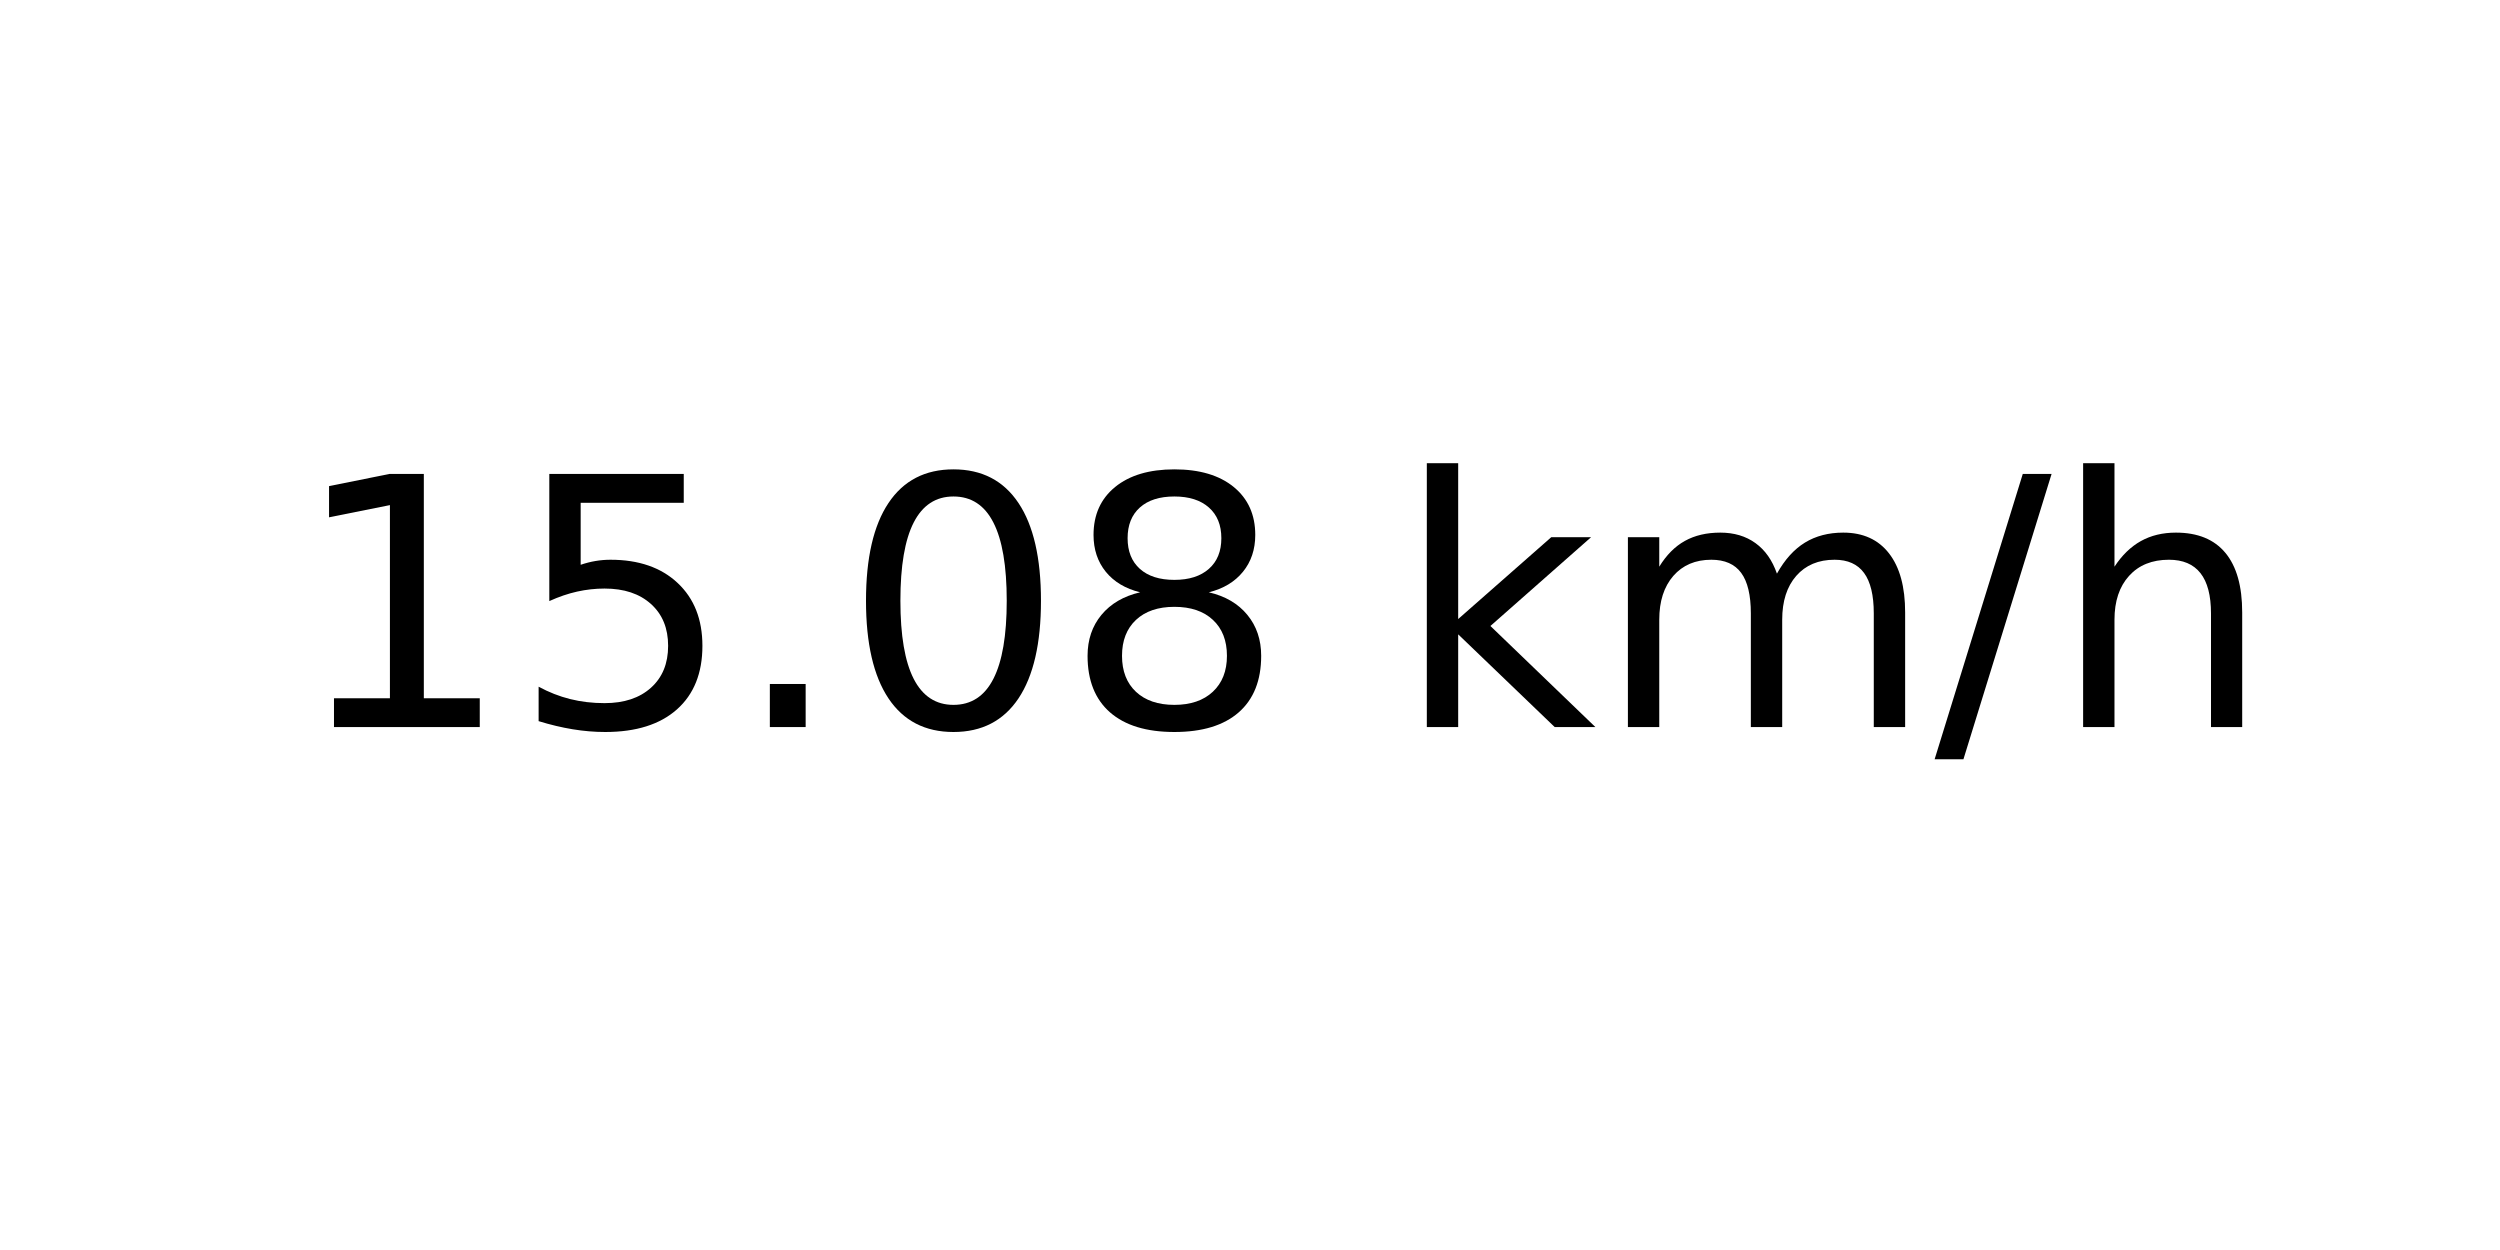
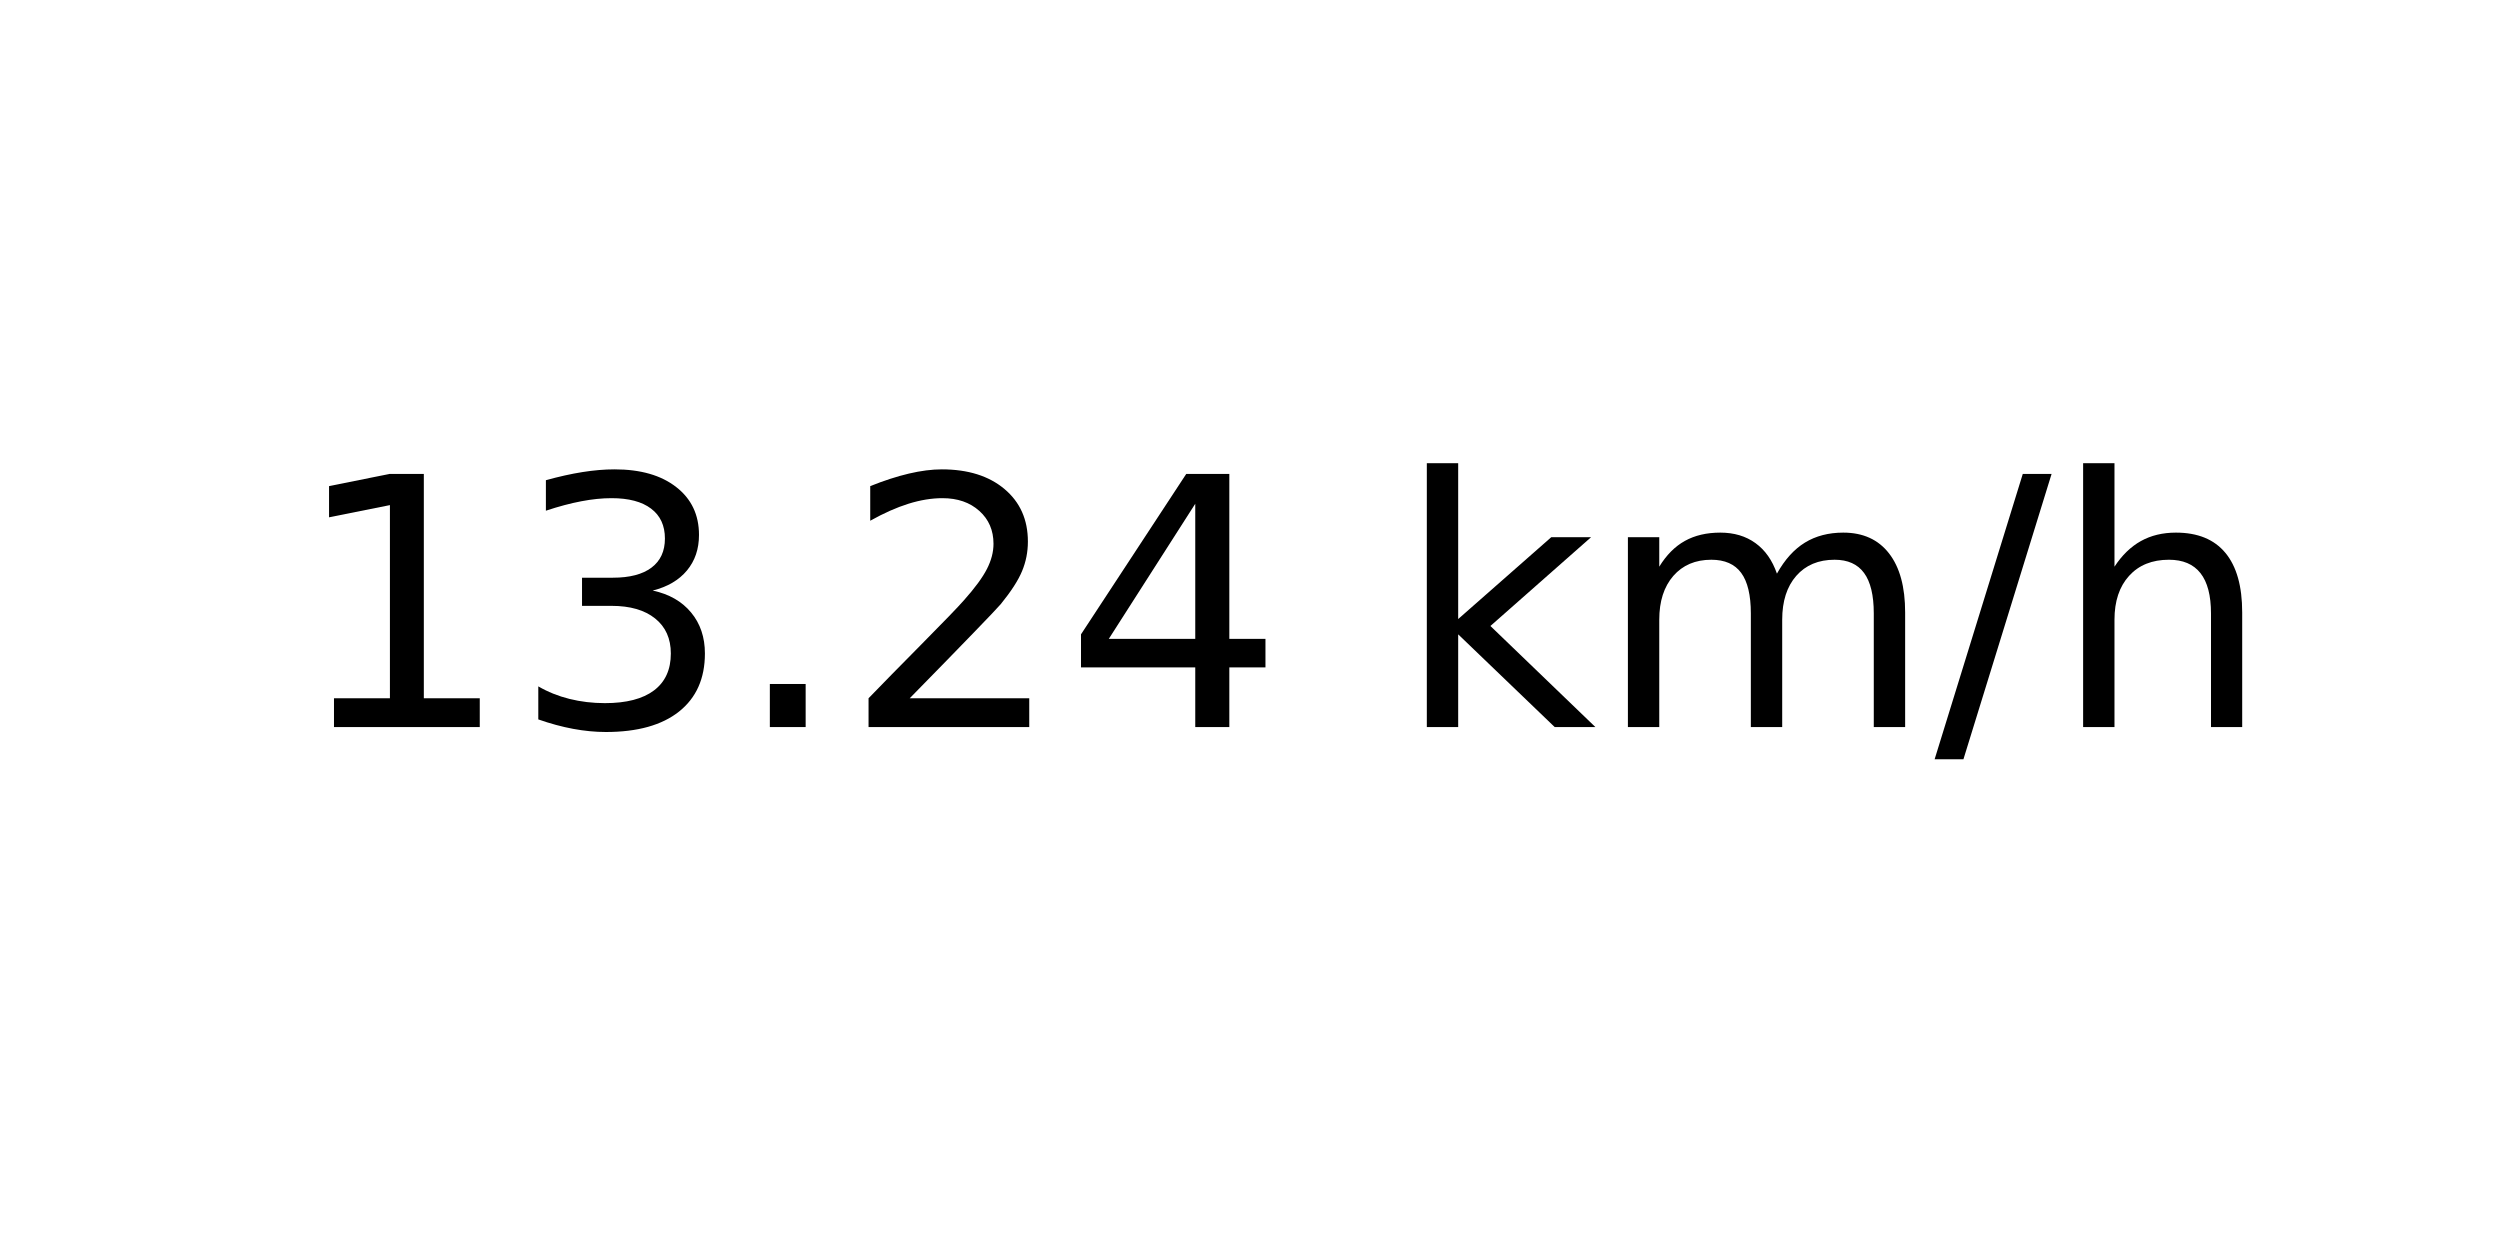
<svg xmlns="http://www.w3.org/2000/svg" xmlns:xlink="http://www.w3.org/1999/xlink" width="72pt" height="36pt" viewBox="0 0 72 36" version="1.1">
  <defs>
    <style type="text/css">*{stroke-linejoin: round; stroke-linecap: butt}</style>
  </defs>
  <g id="figure_1">
    <g id="axes_1">
      <g id="text_1">
        <g transform="translate(8.378125 20.93937) scale(0.1 -0.1)">
          <defs>
            <path id="DejaVuSans-31" d="M 794 531  L 1825 531  L 1825 4091  L 703 3866  L 703 4441  L 1819 4666  L 2450 4666  L 2450 531  L 3481 531  L 3481 0  L 794 0  L 794 531  z " transform="scale(0.015625)" />
-             <path id="DejaVuSans-35" d="M 691 4666  L 3169 4666  L 3169 4134  L 1269 4134  L 1269 2991  Q 1406 3038 1543 3061  Q 1681 3084 1819 3084  Q 2600 3084 3056 2656  Q 3513 2228 3513 1497  Q 3513 744 3044 326  Q 2575 -91 1722 -91  Q 1428 -91 1123 -41  Q 819 9 494 109  L 494 744  Q 775 591 1075 516  Q 1375 441 1709 441  Q 2250 441 2565 725  Q 2881 1009 2881 1497  Q 2881 1984 2565 2268  Q 2250 2553 1709 2553  Q 1456 2553 1204 2497  Q 953 2441 691 2322  L 691 4666  z " transform="scale(0.015625)" />
+             <path id="DejaVuSans-33" d="M 2597 2516  Q 3050 2419 3304 2112  Q 3559 1806 3559 1356  Q 3559 666 3084 287  Q 2609 -91 1734 -91  Q 1441 -91 1130 -33  Q 819 25 488 141  L 488 750  Q 750 597 1062 519  Q 1375 441 1716 441  Q 2309 441 2620 675  Q 2931 909 2931 1356  Q 2931 1769 2642 2001  Q 2353 2234 1838 2234  L 1294 2234  L 1294 2753  L 1863 2753  Q 2328 2753 2575 2939  Q 2822 3125 2822 3475  Q 2822 3834 2567 4026  Q 2313 4219 1838 4219  Q 1578 4219 1281 4162  Q 984 4106 628 3988  L 628 4550  Q 988 4650 1302 4700  Q 1616 4750 1894 4750  Q 2613 4750 3031 4423  Q 3450 4097 3450 3541  Q 3450 3153 3228 2886  Q 3006 2619 2597 2516  z " transform="scale(0.015625)" />
            <path id="DejaVuSans-2e" d="M 684 794  L 1344 794  L 1344 0  L 684 0  L 684 794  z " transform="scale(0.015625)" />
-             <path id="DejaVuSans-30" d="M 2034 4250  Q 1547 4250 1301 3770  Q 1056 3291 1056 2328  Q 1056 1369 1301 889  Q 1547 409 2034 409  Q 2525 409 2770 889  Q 3016 1369 3016 2328  Q 3016 3291 2770 3770  Q 2525 4250 2034 4250  z M 2034 4750  Q 2819 4750 3233 4129  Q 3647 3509 3647 2328  Q 3647 1150 3233 529  Q 2819 -91 2034 -91  Q 1250 -91 836 529  Q 422 1150 422 2328  Q 422 3509 836 4129  Q 1250 4750 2034 4750  z " transform="scale(0.015625)" />
-             <path id="DejaVuSans-38" d="M 2034 2216  Q 1584 2216 1326 1975  Q 1069 1734 1069 1313  Q 1069 891 1326 650  Q 1584 409 2034 409  Q 2484 409 2743 651  Q 3003 894 3003 1313  Q 3003 1734 2745 1975  Q 2488 2216 2034 2216  z M 1403 2484  Q 997 2584 770 2862  Q 544 3141 544 3541  Q 544 4100 942 4425  Q 1341 4750 2034 4750  Q 2731 4750 3128 4425  Q 3525 4100 3525 3541  Q 3525 3141 3298 2862  Q 3072 2584 2669 2484  Q 3125 2378 3379 2068  Q 3634 1759 3634 1313  Q 3634 634 3220 271  Q 2806 -91 2034 -91  Q 1263 -91 848 271  Q 434 634 434 1313  Q 434 1759 690 2068  Q 947 2378 1403 2484  z M 1172 3481  Q 1172 3119 1398 2916  Q 1625 2713 2034 2713  Q 2441 2713 2670 2916  Q 2900 3119 2900 3481  Q 2900 3844 2670 4047  Q 2441 4250 2034 4250  Q 1625 4250 1398 4047  Q 1172 3844 1172 3481  z " transform="scale(0.015625)" />
+             <path id="DejaVuSans-32" d="M 1228 531  L 3431 531  L 3431 0  L 469 0  L 469 531  Q 828 903 1448 1529  Q 2069 2156 2228 2338  Q 2531 2678 2651 2914  Q 2772 3150 2772 3378  Q 2772 3750 2511 3984  Q 2250 4219 1831 4219  Q 1534 4219 1204 4116  Q 875 4013 500 3803  L 500 4441  Q 881 4594 1212 4672  Q 1544 4750 1819 4750  Q 2544 4750 2975 4387  Q 3406 4025 3406 3419  Q 3406 3131 3298 2873  Q 3191 2616 2906 2266  Q 2828 2175 2409 1742  Q 1991 1309 1228 531  z " transform="scale(0.015625)" />
+             <path id="DejaVuSans-34" d="M 2419 4116  L 825 1625  L 2419 1625  L 2419 4116  z M 2253 4666  L 3047 4666  L 3047 1625  L 3713 1625  L 3713 1100  L 3047 1100  L 3047 0  L 2419 0  L 2419 1100  L 313 1100  L 313 1709  L 2253 4666  z " transform="scale(0.015625)" />
            <path id="DejaVuSans-20" transform="scale(0.015625)" />
            <path id="DejaVuSans-6b" d="M 581 4863  L 1159 4863  L 1159 1991  L 2875 3500  L 3609 3500  L 1753 1863  L 3688 0  L 2938 0  L 1159 1709  L 1159 0  L 581 0  L 581 4863  z " transform="scale(0.015625)" />
            <path id="DejaVuSans-6d" d="M 3328 2828  Q 3544 3216 3844 3400  Q 4144 3584 4550 3584  Q 5097 3584 5394 3201  Q 5691 2819 5691 2113  L 5691 0  L 5113 0  L 5113 2094  Q 5113 2597 4934 2840  Q 4756 3084 4391 3084  Q 3944 3084 3684 2787  Q 3425 2491 3425 1978  L 3425 0  L 2847 0  L 2847 2094  Q 2847 2600 2669 2842  Q 2491 3084 2119 3084  Q 1678 3084 1418 2786  Q 1159 2488 1159 1978  L 1159 0  L 581 0  L 581 3500  L 1159 3500  L 1159 2956  Q 1356 3278 1631 3431  Q 1906 3584 2284 3584  Q 2666 3584 2933 3390  Q 3200 3197 3328 2828  z " transform="scale(0.015625)" />
            <path id="DejaVuSans-2f" d="M 1625 4666  L 2156 4666  L 531 -594  L 0 -594  L 1625 4666  z " transform="scale(0.015625)" />
            <path id="DejaVuSans-68" d="M 3513 2113  L 3513 0  L 2938 0  L 2938 2094  Q 2938 2591 2744 2837  Q 2550 3084 2163 3084  Q 1697 3084 1428 2787  Q 1159 2491 1159 1978  L 1159 0  L 581 0  L 581 4863  L 1159 4863  L 1159 2956  Q 1366 3272 1645 3428  Q 1925 3584 2291 3584  Q 2894 3584 3203 3211  Q 3513 2838 3513 2113  z " transform="scale(0.015625)" />
          </defs>
          <use xlink:href="#DejaVuSans-31" />
-           <use xlink:href="#DejaVuSans-35" x="63.623" />
+           <use xlink:href="#DejaVuSans-33" x="63.623" />
          <use xlink:href="#DejaVuSans-2e" x="127.246" />
-           <use xlink:href="#DejaVuSans-30" x="159.033" />
-           <use xlink:href="#DejaVuSans-38" x="222.656" />
+           <use xlink:href="#DejaVuSans-32" x="159.033" />
+           <use xlink:href="#DejaVuSans-34" x="222.656" />
          <use xlink:href="#DejaVuSans-20" x="286.279" />
          <use xlink:href="#DejaVuSans-6b" x="318.066" />
          <use xlink:href="#DejaVuSans-6d" x="375.977" />
          <use xlink:href="#DejaVuSans-2f" x="473.389" />
          <use xlink:href="#DejaVuSans-68" x="507.08" />
        </g>
      </g>
    </g>
  </g>
</svg>
